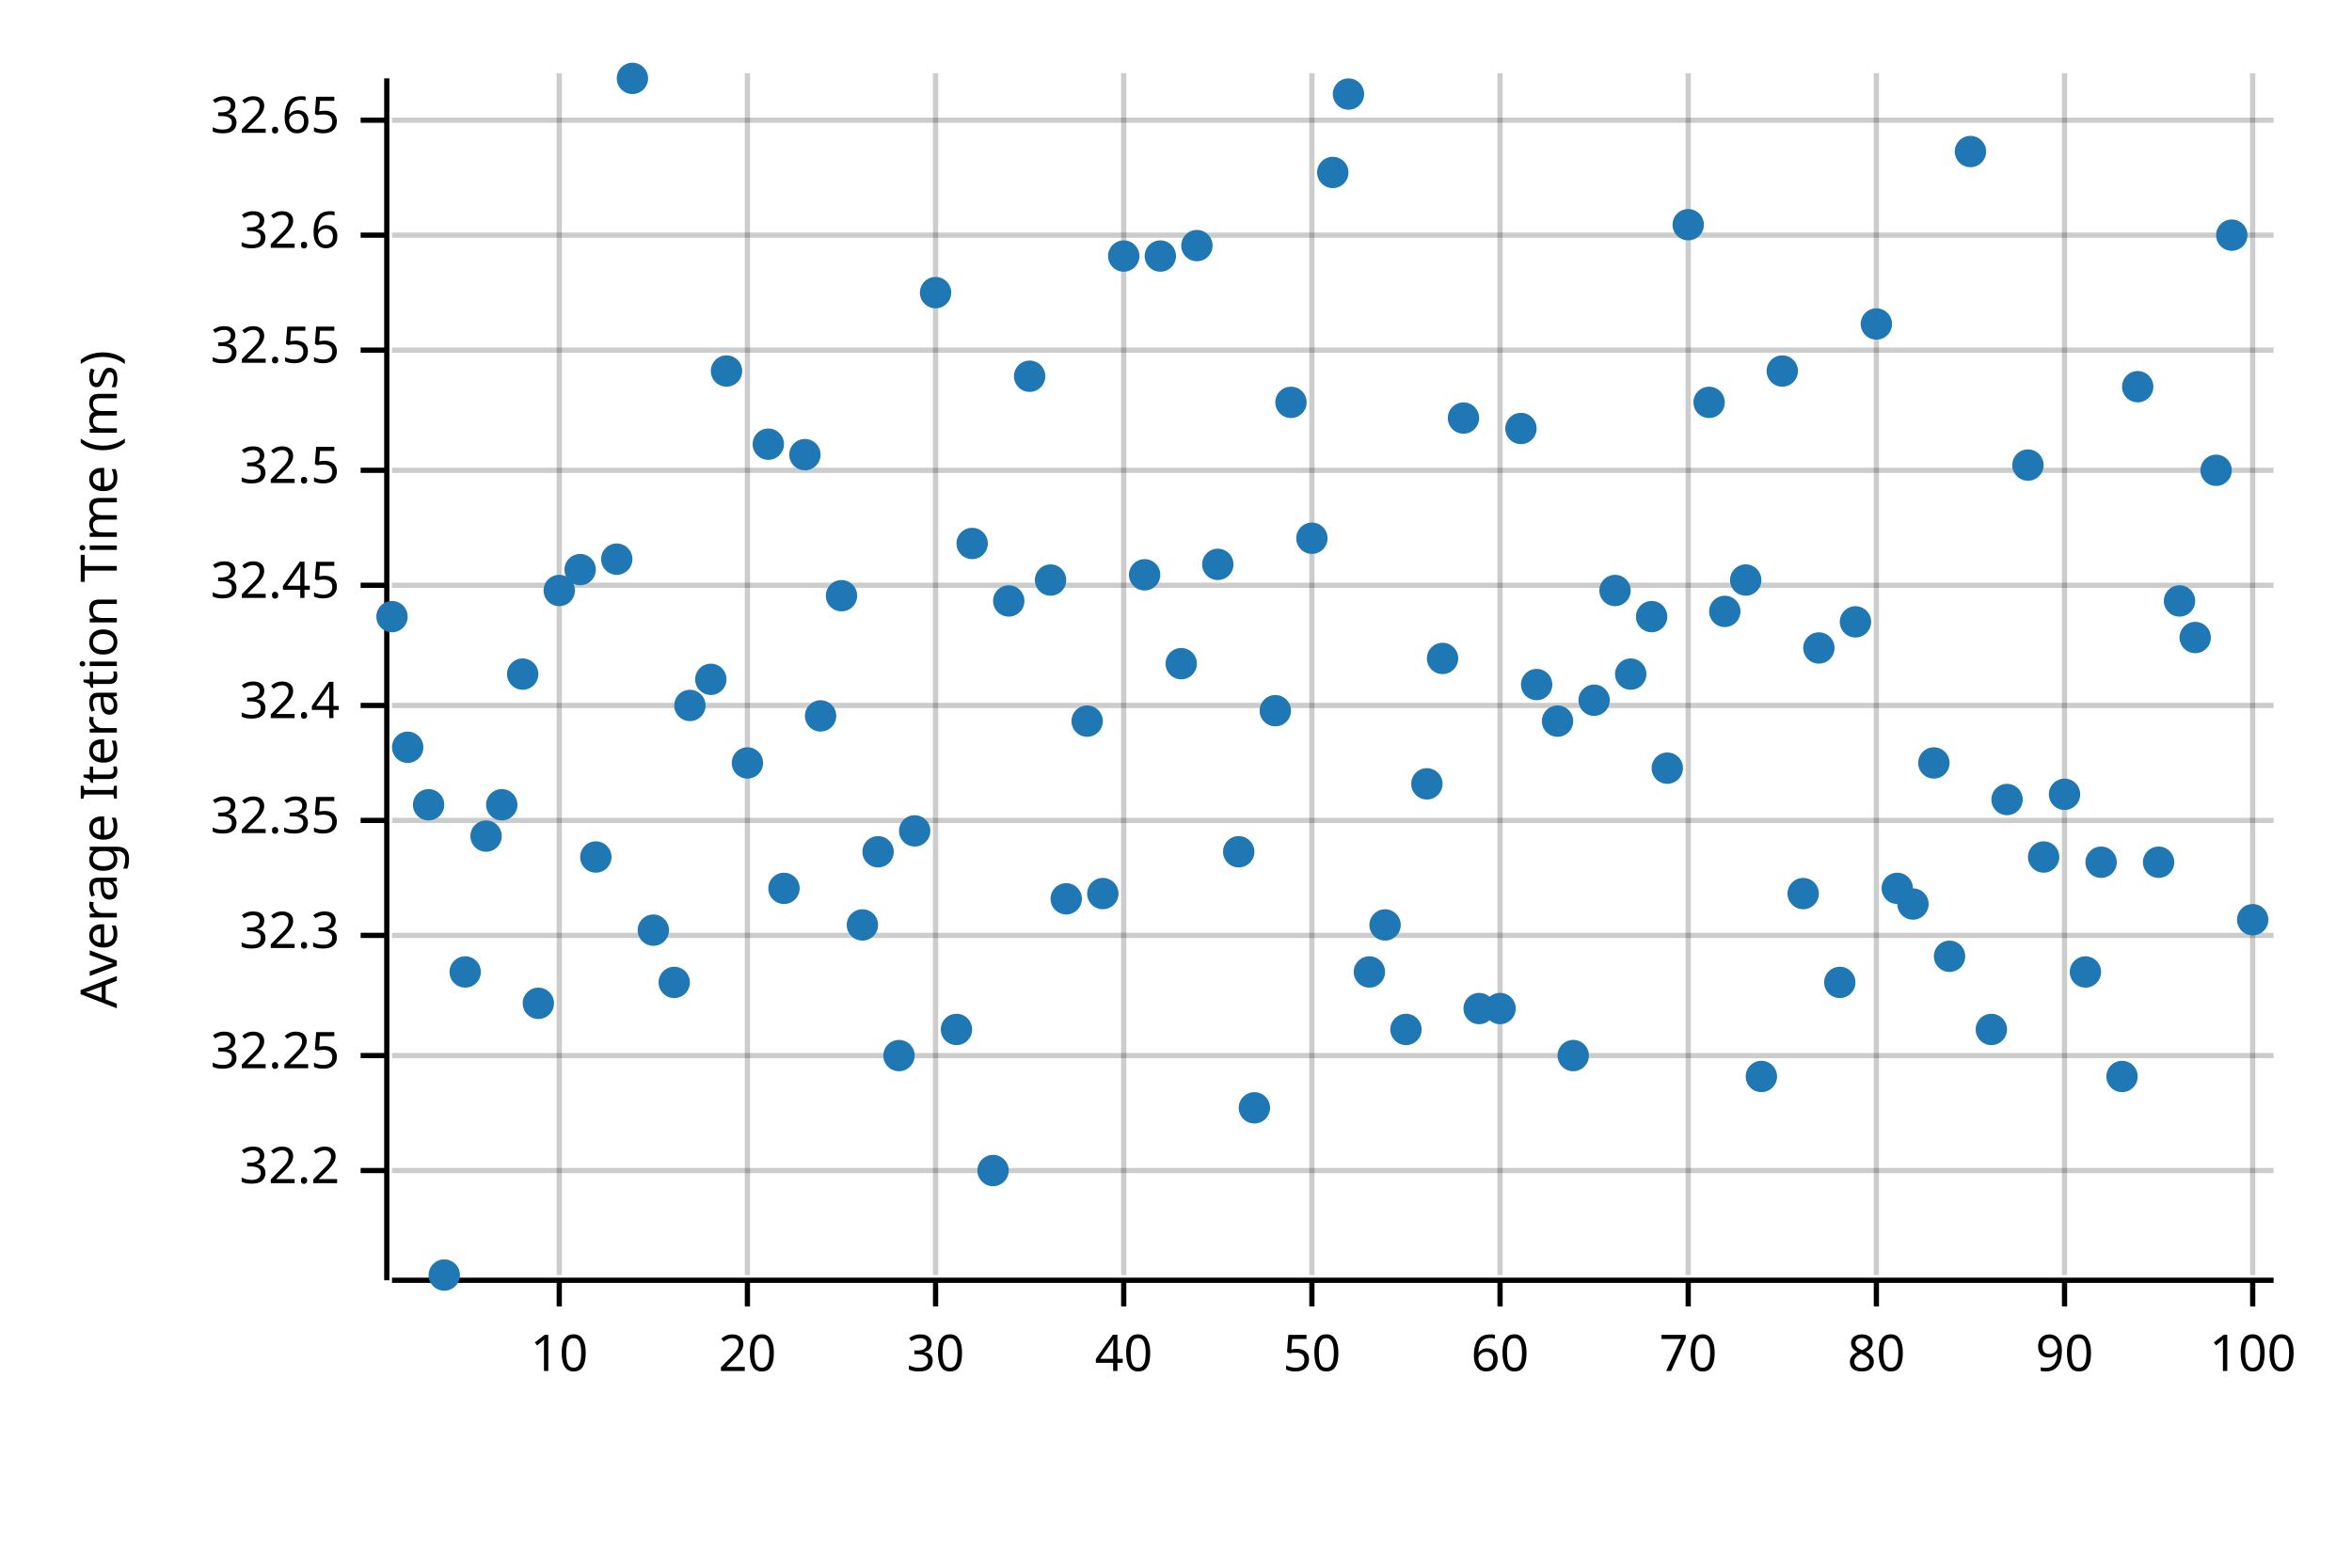
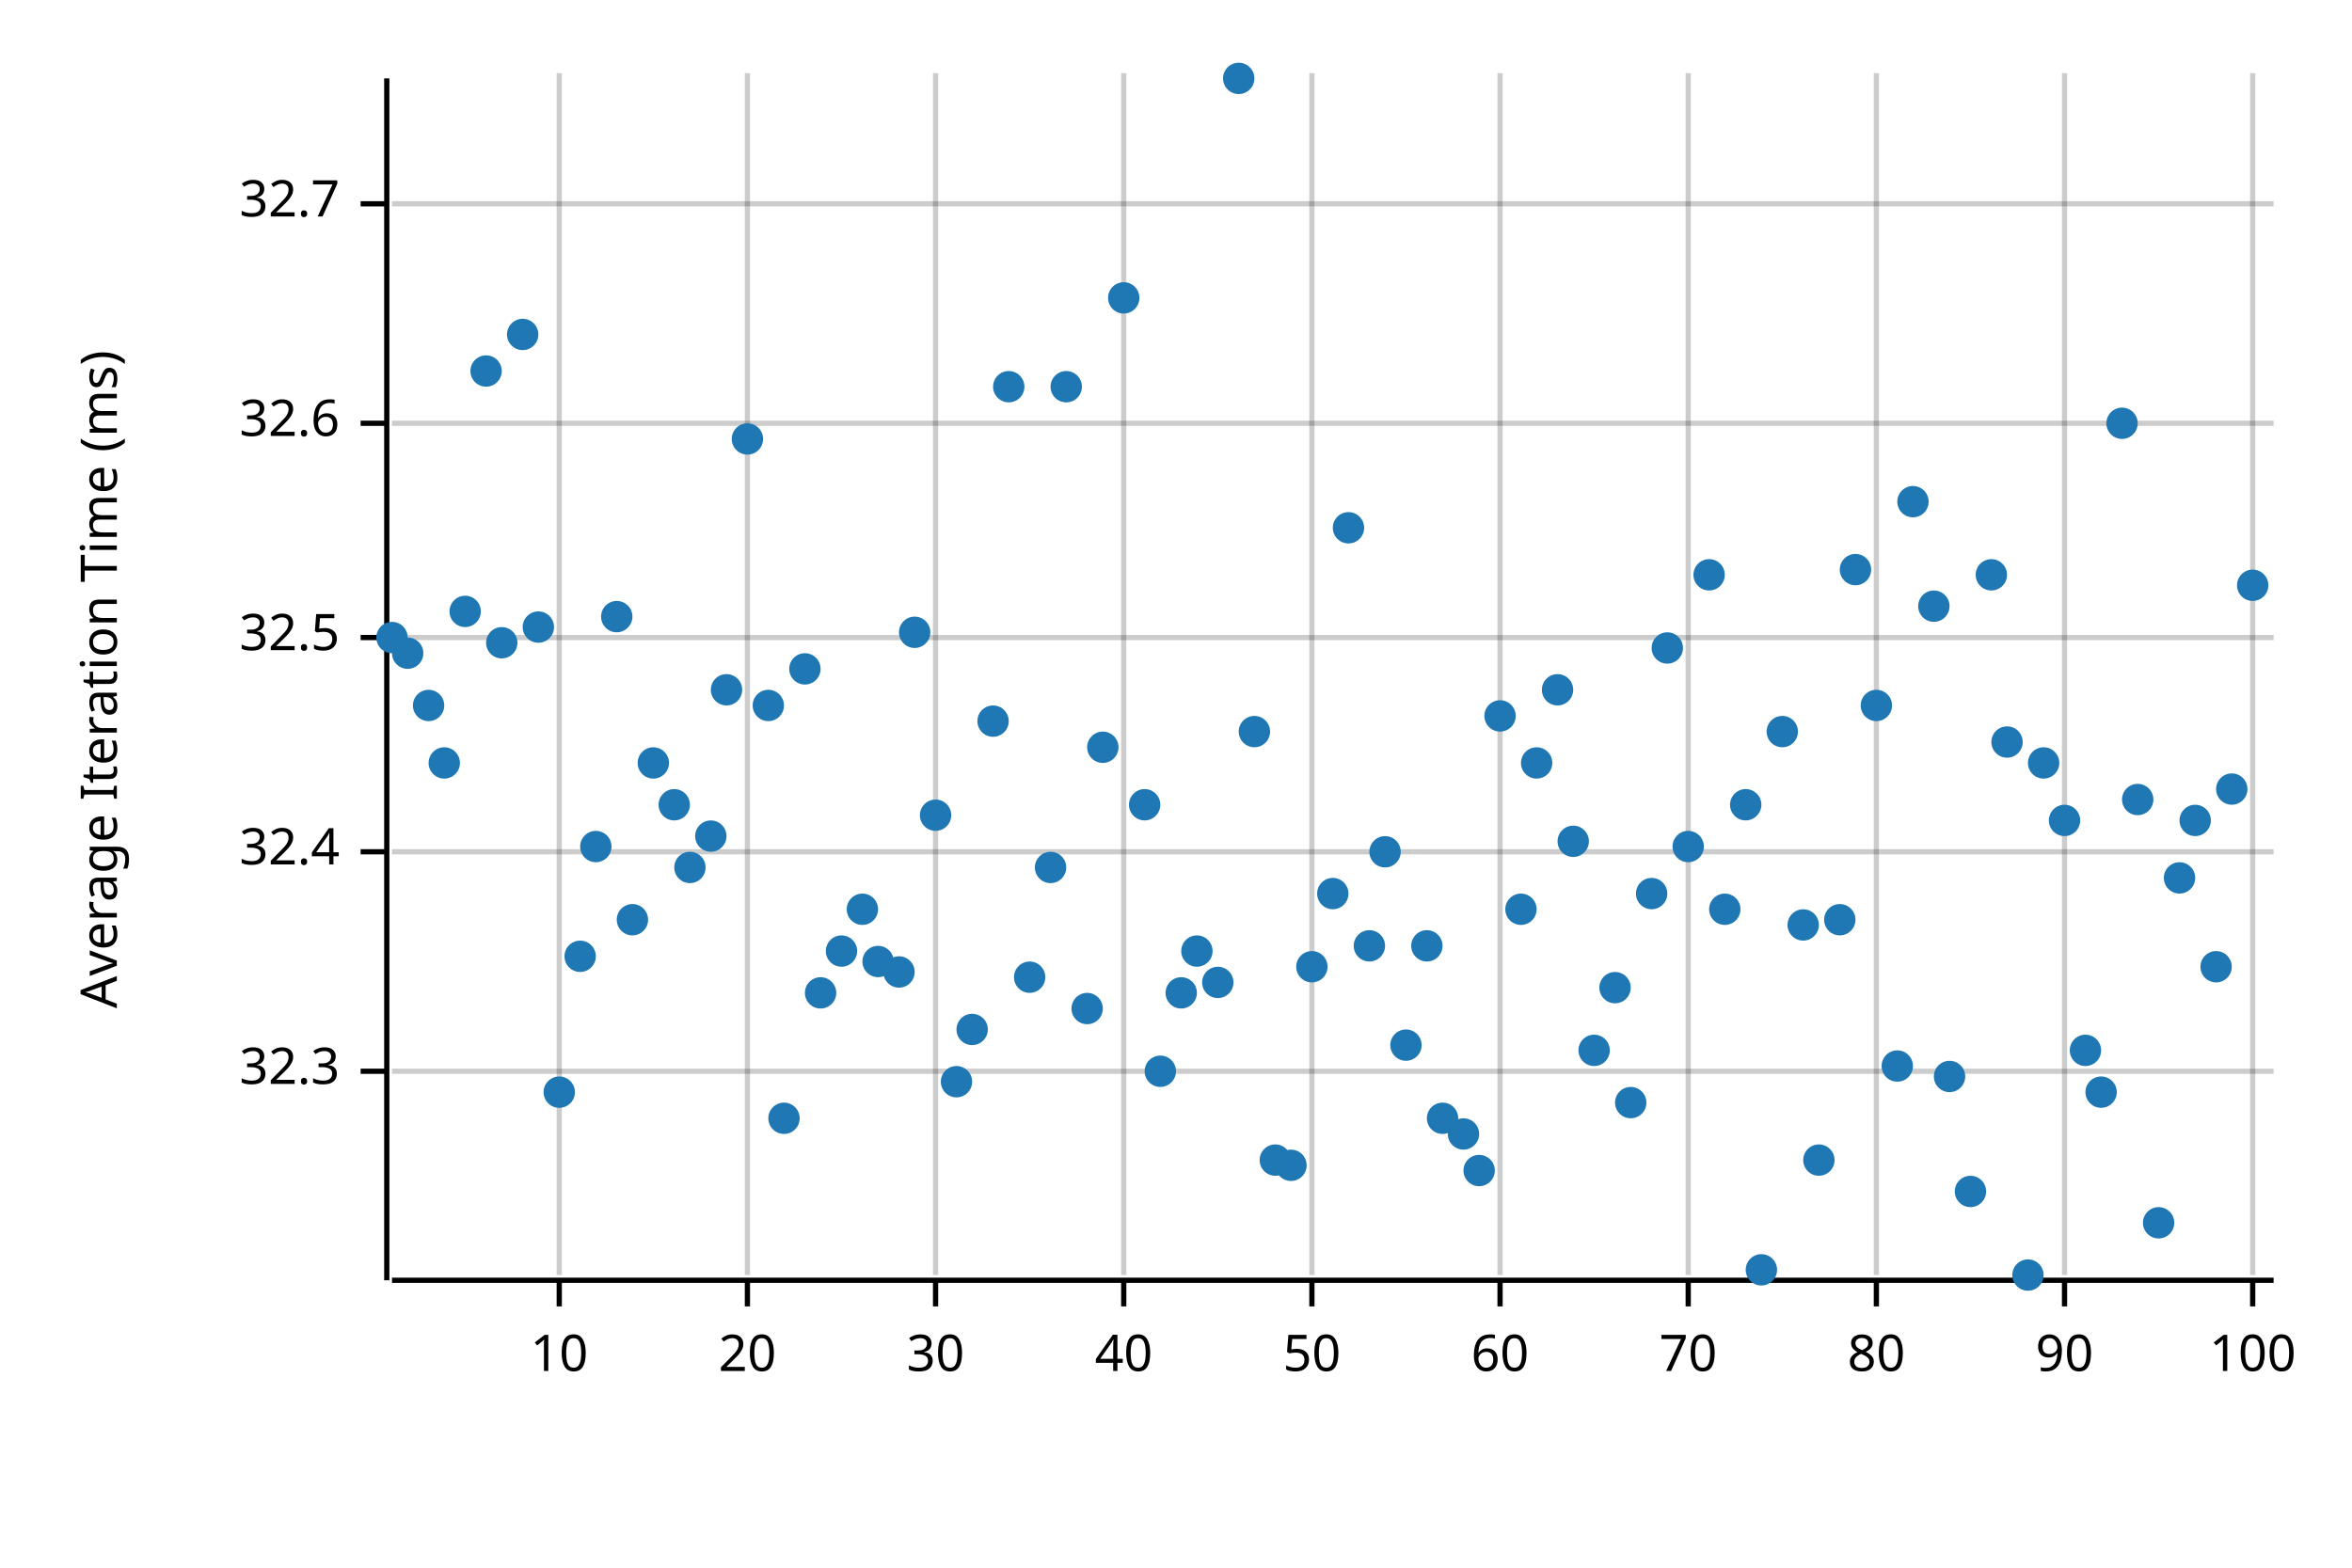
<svg xmlns="http://www.w3.org/2000/svg" width="450" height="300" viewBox="0 0 450 300">
  <text x="15" y="130" dy="0.76em" text-anchor="middle" font-family="sans-serif" font-size="9.677" opacity="1" fill="#000000" transform="rotate(270, 15, 130)">
Average Iteration Time (ms)
</text>
  <line opacity="0.2" stroke="#000000" stroke-width="1" x1="107" y1="244" x2="107" y2="14" />
  <line opacity="0.2" stroke="#000000" stroke-width="1" x1="143" y1="244" x2="143" y2="14" />
  <line opacity="0.2" stroke="#000000" stroke-width="1" x1="179" y1="244" x2="179" y2="14" />
  <line opacity="0.2" stroke="#000000" stroke-width="1" x1="215" y1="244" x2="215" y2="14" />
  <line opacity="0.2" stroke="#000000" stroke-width="1" x1="251" y1="244" x2="251" y2="14" />
  <line opacity="0.2" stroke="#000000" stroke-width="1" x1="287" y1="244" x2="287" y2="14" />
  <line opacity="0.2" stroke="#000000" stroke-width="1" x1="323" y1="244" x2="323" y2="14" />
  <line opacity="0.2" stroke="#000000" stroke-width="1" x1="359" y1="244" x2="359" y2="14" />
  <line opacity="0.2" stroke="#000000" stroke-width="1" x1="395" y1="244" x2="395" y2="14" />
  <line opacity="0.2" stroke="#000000" stroke-width="1" x1="431" y1="244" x2="431" y2="14" />
-   <line opacity="0.2" stroke="#000000" stroke-width="1" x1="75" y1="224" x2="435" y2="224" />
-   <line opacity="0.2" stroke="#000000" stroke-width="1" x1="75" y1="202" x2="435" y2="202" />
-   <line opacity="0.2" stroke="#000000" stroke-width="1" x1="75" y1="179" x2="435" y2="179" />
-   <line opacity="0.2" stroke="#000000" stroke-width="1" x1="75" y1="157" x2="435" y2="157" />
-   <line opacity="0.2" stroke="#000000" stroke-width="1" x1="75" y1="135" x2="435" y2="135" />
-   <line opacity="0.2" stroke="#000000" stroke-width="1" x1="75" y1="112" x2="435" y2="112" />
-   <line opacity="0.2" stroke="#000000" stroke-width="1" x1="75" y1="90" x2="435" y2="90" />
-   <line opacity="0.2" stroke="#000000" stroke-width="1" x1="75" y1="67" x2="435" y2="67" />
-   <line opacity="0.2" stroke="#000000" stroke-width="1" x1="75" y1="45" x2="435" y2="45" />
-   <line opacity="0.2" stroke="#000000" stroke-width="1" x1="75" y1="23" x2="435" y2="23" />
+   <line opacity="0.2" stroke="#000000" stroke-width="1" x1="75" y1="205" x2="435" y2="205" />
+   <line opacity="0.2" stroke="#000000" stroke-width="1" x1="75" y1="163" x2="435" y2="163" />
+   <line opacity="0.2" stroke="#000000" stroke-width="1" x1="75" y1="122" x2="435" y2="122" />
+   <line opacity="0.2" stroke="#000000" stroke-width="1" x1="75" y1="81" x2="435" y2="81" />
+   <line opacity="0.2" stroke="#000000" stroke-width="1" x1="75" y1="39" x2="435" y2="39" />
  <polyline fill="none" opacity="1" stroke="#000000" stroke-width="1" points="74,15 74,245 " />
-   <text x="65" y="224" dy="0.5ex" text-anchor="end" font-family="sans-serif" font-size="9.677" opacity="1" fill="#000000">
- 32.2
- </text>
-   <polyline fill="none" opacity="1" stroke="#000000" stroke-width="1" points="69,224 74,224 " />
-   <text x="65" y="202" dy="0.5ex" text-anchor="end" font-family="sans-serif" font-size="9.677" opacity="1" fill="#000000">
- 32.25
- </text>
-   <polyline fill="none" opacity="1" stroke="#000000" stroke-width="1" points="69,202 74,202 " />
-   <text x="65" y="179" dy="0.5ex" text-anchor="end" font-family="sans-serif" font-size="9.677" opacity="1" fill="#000000">
+   <text x="65" y="205" dy="0.5ex" text-anchor="end" font-family="sans-serif" font-size="9.677" opacity="1" fill="#000000">
32.3
</text>
-   <polyline fill="none" opacity="1" stroke="#000000" stroke-width="1" points="69,179 74,179 " />
-   <text x="65" y="157" dy="0.5ex" text-anchor="end" font-family="sans-serif" font-size="9.677" opacity="1" fill="#000000">
- 32.35
- </text>
-   <polyline fill="none" opacity="1" stroke="#000000" stroke-width="1" points="69,157 74,157 " />
-   <text x="65" y="135" dy="0.5ex" text-anchor="end" font-family="sans-serif" font-size="9.677" opacity="1" fill="#000000">
+   <polyline fill="none" opacity="1" stroke="#000000" stroke-width="1" points="69,205 74,205 " />
+   <text x="65" y="163" dy="0.5ex" text-anchor="end" font-family="sans-serif" font-size="9.677" opacity="1" fill="#000000">
32.4
</text>
-   <polyline fill="none" opacity="1" stroke="#000000" stroke-width="1" points="69,135 74,135 " />
-   <text x="65" y="112" dy="0.5ex" text-anchor="end" font-family="sans-serif" font-size="9.677" opacity="1" fill="#000000">
- 32.45
- </text>
-   <polyline fill="none" opacity="1" stroke="#000000" stroke-width="1" points="69,112 74,112 " />
-   <text x="65" y="90" dy="0.5ex" text-anchor="end" font-family="sans-serif" font-size="9.677" opacity="1" fill="#000000">
+   <polyline fill="none" opacity="1" stroke="#000000" stroke-width="1" points="69,163 74,163 " />
+   <text x="65" y="122" dy="0.5ex" text-anchor="end" font-family="sans-serif" font-size="9.677" opacity="1" fill="#000000">
32.5
</text>
-   <polyline fill="none" opacity="1" stroke="#000000" stroke-width="1" points="69,90 74,90 " />
-   <text x="65" y="67" dy="0.5ex" text-anchor="end" font-family="sans-serif" font-size="9.677" opacity="1" fill="#000000">
- 32.55
- </text>
-   <polyline fill="none" opacity="1" stroke="#000000" stroke-width="1" points="69,67 74,67 " />
-   <text x="65" y="45" dy="0.5ex" text-anchor="end" font-family="sans-serif" font-size="9.677" opacity="1" fill="#000000">
+   <polyline fill="none" opacity="1" stroke="#000000" stroke-width="1" points="69,122 74,122 " />
+   <text x="65" y="81" dy="0.5ex" text-anchor="end" font-family="sans-serif" font-size="9.677" opacity="1" fill="#000000">
32.6
</text>
-   <polyline fill="none" opacity="1" stroke="#000000" stroke-width="1" points="69,45 74,45 " />
-   <text x="65" y="23" dy="0.5ex" text-anchor="end" font-family="sans-serif" font-size="9.677" opacity="1" fill="#000000">
- 32.65
+   <polyline fill="none" opacity="1" stroke="#000000" stroke-width="1" points="69,81 74,81 " />
+   <text x="65" y="39" dy="0.5ex" text-anchor="end" font-family="sans-serif" font-size="9.677" opacity="1" fill="#000000">
+ 32.7
</text>
-   <polyline fill="none" opacity="1" stroke="#000000" stroke-width="1" points="69,23 74,23 " />
+   <polyline fill="none" opacity="1" stroke="#000000" stroke-width="1" points="69,39 74,39 " />
  <polyline fill="none" opacity="1" stroke="#000000" stroke-width="1" points="75,245 435,245 " />
  <text x="107" y="255" dy="0.76em" text-anchor="middle" font-family="sans-serif" font-size="9.677" opacity="1" fill="#000000">
10
</text>
  <polyline fill="none" opacity="1" stroke="#000000" stroke-width="1" points="107,245 107,250 " />
  <text x="143" y="255" dy="0.76em" text-anchor="middle" font-family="sans-serif" font-size="9.677" opacity="1" fill="#000000">
20
</text>
  <polyline fill="none" opacity="1" stroke="#000000" stroke-width="1" points="143,245 143,250 " />
  <text x="179" y="255" dy="0.76em" text-anchor="middle" font-family="sans-serif" font-size="9.677" opacity="1" fill="#000000">
30
</text>
  <polyline fill="none" opacity="1" stroke="#000000" stroke-width="1" points="179,245 179,250 " />
  <text x="215" y="255" dy="0.76em" text-anchor="middle" font-family="sans-serif" font-size="9.677" opacity="1" fill="#000000">
40
</text>
  <polyline fill="none" opacity="1" stroke="#000000" stroke-width="1" points="215,245 215,250 " />
  <text x="251" y="255" dy="0.76em" text-anchor="middle" font-family="sans-serif" font-size="9.677" opacity="1" fill="#000000">
50
</text>
  <polyline fill="none" opacity="1" stroke="#000000" stroke-width="1" points="251,245 251,250 " />
  <text x="287" y="255" dy="0.76em" text-anchor="middle" font-family="sans-serif" font-size="9.677" opacity="1" fill="#000000">
60
</text>
  <polyline fill="none" opacity="1" stroke="#000000" stroke-width="1" points="287,245 287,250 " />
  <text x="323" y="255" dy="0.76em" text-anchor="middle" font-family="sans-serif" font-size="9.677" opacity="1" fill="#000000">
70
</text>
  <polyline fill="none" opacity="1" stroke="#000000" stroke-width="1" points="323,245 323,250 " />
  <text x="359" y="255" dy="0.76em" text-anchor="middle" font-family="sans-serif" font-size="9.677" opacity="1" fill="#000000">
80
</text>
  <polyline fill="none" opacity="1" stroke="#000000" stroke-width="1" points="359,245 359,250 " />
  <text x="395" y="255" dy="0.76em" text-anchor="middle" font-family="sans-serif" font-size="9.677" opacity="1" fill="#000000">
90
</text>
  <polyline fill="none" opacity="1" stroke="#000000" stroke-width="1" points="395,245 395,250 " />
  <text x="431" y="255" dy="0.76em" text-anchor="middle" font-family="sans-serif" font-size="9.677" opacity="1" fill="#000000">
100
</text>
  <polyline fill="none" opacity="1" stroke="#000000" stroke-width="1" points="431,245 431,250 " />
-   <circle cx="75" cy="118" r="3" opacity="1" fill="#1F78B4" stroke="none" stroke-width="1" />
-   <circle cx="78" cy="143" r="3" opacity="1" fill="#1F78B4" stroke="none" stroke-width="1" />
-   <circle cx="82" cy="154" r="3" opacity="1" fill="#1F78B4" stroke="none" stroke-width="1" />
-   <circle cx="85" cy="244" r="3" opacity="1" fill="#1F78B4" stroke="none" stroke-width="1" />
-   <circle cx="89" cy="186" r="3" opacity="1" fill="#1F78B4" stroke="none" stroke-width="1" />
-   <circle cx="93" cy="160" r="3" opacity="1" fill="#1F78B4" stroke="none" stroke-width="1" />
-   <circle cx="96" cy="154" r="3" opacity="1" fill="#1F78B4" stroke="none" stroke-width="1" />
-   <circle cx="100" cy="129" r="3" opacity="1" fill="#1F78B4" stroke="none" stroke-width="1" />
-   <circle cx="103" cy="192" r="3" opacity="1" fill="#1F78B4" stroke="none" stroke-width="1" />
-   <circle cx="107" cy="113" r="3" opacity="1" fill="#1F78B4" stroke="none" stroke-width="1" />
-   <circle cx="111" cy="109" r="3" opacity="1" fill="#1F78B4" stroke="none" stroke-width="1" />
-   <circle cx="114" cy="164" r="3" opacity="1" fill="#1F78B4" stroke="none" stroke-width="1" />
-   <circle cx="118" cy="107" r="3" opacity="1" fill="#1F78B4" stroke="none" stroke-width="1" />
-   <circle cx="121" cy="15" r="3" opacity="1" fill="#1F78B4" stroke="none" stroke-width="1" />
-   <circle cx="125" cy="178" r="3" opacity="1" fill="#1F78B4" stroke="none" stroke-width="1" />
-   <circle cx="129" cy="188" r="3" opacity="1" fill="#1F78B4" stroke="none" stroke-width="1" />
-   <circle cx="132" cy="135" r="3" opacity="1" fill="#1F78B4" stroke="none" stroke-width="1" />
-   <circle cx="136" cy="130" r="3" opacity="1" fill="#1F78B4" stroke="none" stroke-width="1" />
-   <circle cx="139" cy="71" r="3" opacity="1" fill="#1F78B4" stroke="none" stroke-width="1" />
-   <circle cx="143" cy="146" r="3" opacity="1" fill="#1F78B4" stroke="none" stroke-width="1" />
-   <circle cx="147" cy="85" r="3" opacity="1" fill="#1F78B4" stroke="none" stroke-width="1" />
-   <circle cx="150" cy="170" r="3" opacity="1" fill="#1F78B4" stroke="none" stroke-width="1" />
-   <circle cx="154" cy="87" r="3" opacity="1" fill="#1F78B4" stroke="none" stroke-width="1" />
-   <circle cx="157" cy="137" r="3" opacity="1" fill="#1F78B4" stroke="none" stroke-width="1" />
-   <circle cx="161" cy="114" r="3" opacity="1" fill="#1F78B4" stroke="none" stroke-width="1" />
-   <circle cx="165" cy="177" r="3" opacity="1" fill="#1F78B4" stroke="none" stroke-width="1" />
-   <circle cx="168" cy="163" r="3" opacity="1" fill="#1F78B4" stroke="none" stroke-width="1" />
-   <circle cx="172" cy="202" r="3" opacity="1" fill="#1F78B4" stroke="none" stroke-width="1" />
-   <circle cx="175" cy="159" r="3" opacity="1" fill="#1F78B4" stroke="none" stroke-width="1" />
-   <circle cx="179" cy="56" r="3" opacity="1" fill="#1F78B4" stroke="none" stroke-width="1" />
-   <circle cx="183" cy="197" r="3" opacity="1" fill="#1F78B4" stroke="none" stroke-width="1" />
-   <circle cx="186" cy="104" r="3" opacity="1" fill="#1F78B4" stroke="none" stroke-width="1" />
-   <circle cx="190" cy="224" r="3" opacity="1" fill="#1F78B4" stroke="none" stroke-width="1" />
-   <circle cx="193" cy="115" r="3" opacity="1" fill="#1F78B4" stroke="none" stroke-width="1" />
-   <circle cx="197" cy="72" r="3" opacity="1" fill="#1F78B4" stroke="none" stroke-width="1" />
-   <circle cx="201" cy="111" r="3" opacity="1" fill="#1F78B4" stroke="none" stroke-width="1" />
-   <circle cx="204" cy="172" r="3" opacity="1" fill="#1F78B4" stroke="none" stroke-width="1" />
-   <circle cx="208" cy="138" r="3" opacity="1" fill="#1F78B4" stroke="none" stroke-width="1" />
-   <circle cx="211" cy="171" r="3" opacity="1" fill="#1F78B4" stroke="none" stroke-width="1" />
-   <circle cx="215" cy="49" r="3" opacity="1" fill="#1F78B4" stroke="none" stroke-width="1" />
-   <circle cx="219" cy="110" r="3" opacity="1" fill="#1F78B4" stroke="none" stroke-width="1" />
-   <circle cx="222" cy="49" r="3" opacity="1" fill="#1F78B4" stroke="none" stroke-width="1" />
-   <circle cx="226" cy="127" r="3" opacity="1" fill="#1F78B4" stroke="none" stroke-width="1" />
-   <circle cx="229" cy="47" r="3" opacity="1" fill="#1F78B4" stroke="none" stroke-width="1" />
-   <circle cx="233" cy="108" r="3" opacity="1" fill="#1F78B4" stroke="none" stroke-width="1" />
-   <circle cx="237" cy="163" r="3" opacity="1" fill="#1F78B4" stroke="none" stroke-width="1" />
-   <circle cx="240" cy="212" r="3" opacity="1" fill="#1F78B4" stroke="none" stroke-width="1" />
-   <circle cx="244" cy="136" r="3" opacity="1" fill="#1F78B4" stroke="none" stroke-width="1" />
-   <circle cx="247" cy="77" r="3" opacity="1" fill="#1F78B4" stroke="none" stroke-width="1" />
-   <circle cx="251" cy="103" r="3" opacity="1" fill="#1F78B4" stroke="none" stroke-width="1" />
-   <circle cx="255" cy="33" r="3" opacity="1" fill="#1F78B4" stroke="none" stroke-width="1" />
-   <circle cx="258" cy="18" r="3" opacity="1" fill="#1F78B4" stroke="none" stroke-width="1" />
-   <circle cx="262" cy="186" r="3" opacity="1" fill="#1F78B4" stroke="none" stroke-width="1" />
-   <circle cx="265" cy="177" r="3" opacity="1" fill="#1F78B4" stroke="none" stroke-width="1" />
-   <circle cx="269" cy="197" r="3" opacity="1" fill="#1F78B4" stroke="none" stroke-width="1" />
-   <circle cx="273" cy="150" r="3" opacity="1" fill="#1F78B4" stroke="none" stroke-width="1" />
-   <circle cx="276" cy="126" r="3" opacity="1" fill="#1F78B4" stroke="none" stroke-width="1" />
-   <circle cx="280" cy="80" r="3" opacity="1" fill="#1F78B4" stroke="none" stroke-width="1" />
-   <circle cx="283" cy="193" r="3" opacity="1" fill="#1F78B4" stroke="none" stroke-width="1" />
-   <circle cx="287" cy="193" r="3" opacity="1" fill="#1F78B4" stroke="none" stroke-width="1" />
-   <circle cx="291" cy="82" r="3" opacity="1" fill="#1F78B4" stroke="none" stroke-width="1" />
-   <circle cx="294" cy="131" r="3" opacity="1" fill="#1F78B4" stroke="none" stroke-width="1" />
-   <circle cx="298" cy="138" r="3" opacity="1" fill="#1F78B4" stroke="none" stroke-width="1" />
-   <circle cx="301" cy="202" r="3" opacity="1" fill="#1F78B4" stroke="none" stroke-width="1" />
-   <circle cx="305" cy="134" r="3" opacity="1" fill="#1F78B4" stroke="none" stroke-width="1" />
-   <circle cx="309" cy="113" r="3" opacity="1" fill="#1F78B4" stroke="none" stroke-width="1" />
-   <circle cx="312" cy="129" r="3" opacity="1" fill="#1F78B4" stroke="none" stroke-width="1" />
-   <circle cx="316" cy="118" r="3" opacity="1" fill="#1F78B4" stroke="none" stroke-width="1" />
-   <circle cx="319" cy="147" r="3" opacity="1" fill="#1F78B4" stroke="none" stroke-width="1" />
-   <circle cx="323" cy="43" r="3" opacity="1" fill="#1F78B4" stroke="none" stroke-width="1" />
-   <circle cx="327" cy="77" r="3" opacity="1" fill="#1F78B4" stroke="none" stroke-width="1" />
-   <circle cx="330" cy="117" r="3" opacity="1" fill="#1F78B4" stroke="none" stroke-width="1" />
-   <circle cx="334" cy="111" r="3" opacity="1" fill="#1F78B4" stroke="none" stroke-width="1" />
-   <circle cx="337" cy="206" r="3" opacity="1" fill="#1F78B4" stroke="none" stroke-width="1" />
-   <circle cx="341" cy="71" r="3" opacity="1" fill="#1F78B4" stroke="none" stroke-width="1" />
-   <circle cx="345" cy="171" r="3" opacity="1" fill="#1F78B4" stroke="none" stroke-width="1" />
-   <circle cx="348" cy="124" r="3" opacity="1" fill="#1F78B4" stroke="none" stroke-width="1" />
-   <circle cx="352" cy="188" r="3" opacity="1" fill="#1F78B4" stroke="none" stroke-width="1" />
-   <circle cx="355" cy="119" r="3" opacity="1" fill="#1F78B4" stroke="none" stroke-width="1" />
-   <circle cx="359" cy="62" r="3" opacity="1" fill="#1F78B4" stroke="none" stroke-width="1" />
-   <circle cx="363" cy="170" r="3" opacity="1" fill="#1F78B4" stroke="none" stroke-width="1" />
-   <circle cx="366" cy="173" r="3" opacity="1" fill="#1F78B4" stroke="none" stroke-width="1" />
-   <circle cx="370" cy="146" r="3" opacity="1" fill="#1F78B4" stroke="none" stroke-width="1" />
-   <circle cx="373" cy="183" r="3" opacity="1" fill="#1F78B4" stroke="none" stroke-width="1" />
-   <circle cx="377" cy="29" r="3" opacity="1" fill="#1F78B4" stroke="none" stroke-width="1" />
-   <circle cx="381" cy="197" r="3" opacity="1" fill="#1F78B4" stroke="none" stroke-width="1" />
-   <circle cx="384" cy="153" r="3" opacity="1" fill="#1F78B4" stroke="none" stroke-width="1" />
-   <circle cx="388" cy="89" r="3" opacity="1" fill="#1F78B4" stroke="none" stroke-width="1" />
-   <circle cx="391" cy="164" r="3" opacity="1" fill="#1F78B4" stroke="none" stroke-width="1" />
-   <circle cx="395" cy="152" r="3" opacity="1" fill="#1F78B4" stroke="none" stroke-width="1" />
-   <circle cx="399" cy="186" r="3" opacity="1" fill="#1F78B4" stroke="none" stroke-width="1" />
-   <circle cx="402" cy="165" r="3" opacity="1" fill="#1F78B4" stroke="none" stroke-width="1" />
-   <circle cx="406" cy="206" r="3" opacity="1" fill="#1F78B4" stroke="none" stroke-width="1" />
-   <circle cx="409" cy="74" r="3" opacity="1" fill="#1F78B4" stroke="none" stroke-width="1" />
-   <circle cx="413" cy="165" r="3" opacity="1" fill="#1F78B4" stroke="none" stroke-width="1" />
-   <circle cx="417" cy="115" r="3" opacity="1" fill="#1F78B4" stroke="none" stroke-width="1" />
-   <circle cx="420" cy="122" r="3" opacity="1" fill="#1F78B4" stroke="none" stroke-width="1" />
-   <circle cx="424" cy="90" r="3" opacity="1" fill="#1F78B4" stroke="none" stroke-width="1" />
-   <circle cx="427" cy="45" r="3" opacity="1" fill="#1F78B4" stroke="none" stroke-width="1" />
-   <circle cx="431" cy="176" r="3" opacity="1" fill="#1F78B4" stroke="none" stroke-width="1" />
+   <circle cx="75" cy="122" r="3" opacity="1" fill="#1F78B4" stroke="none" stroke-width="1" />
+   <circle cx="78" cy="125" r="3" opacity="1" fill="#1F78B4" stroke="none" stroke-width="1" />
+   <circle cx="82" cy="135" r="3" opacity="1" fill="#1F78B4" stroke="none" stroke-width="1" />
+   <circle cx="85" cy="146" r="3" opacity="1" fill="#1F78B4" stroke="none" stroke-width="1" />
+   <circle cx="89" cy="117" r="3" opacity="1" fill="#1F78B4" stroke="none" stroke-width="1" />
+   <circle cx="93" cy="71" r="3" opacity="1" fill="#1F78B4" stroke="none" stroke-width="1" />
+   <circle cx="96" cy="123" r="3" opacity="1" fill="#1F78B4" stroke="none" stroke-width="1" />
+   <circle cx="100" cy="64" r="3" opacity="1" fill="#1F78B4" stroke="none" stroke-width="1" />
+   <circle cx="103" cy="120" r="3" opacity="1" fill="#1F78B4" stroke="none" stroke-width="1" />
+   <circle cx="107" cy="209" r="3" opacity="1" fill="#1F78B4" stroke="none" stroke-width="1" />
+   <circle cx="111" cy="183" r="3" opacity="1" fill="#1F78B4" stroke="none" stroke-width="1" />
+   <circle cx="114" cy="162" r="3" opacity="1" fill="#1F78B4" stroke="none" stroke-width="1" />
+   <circle cx="118" cy="118" r="3" opacity="1" fill="#1F78B4" stroke="none" stroke-width="1" />
+   <circle cx="121" cy="176" r="3" opacity="1" fill="#1F78B4" stroke="none" stroke-width="1" />
+   <circle cx="125" cy="146" r="3" opacity="1" fill="#1F78B4" stroke="none" stroke-width="1" />
+   <circle cx="129" cy="154" r="3" opacity="1" fill="#1F78B4" stroke="none" stroke-width="1" />
+   <circle cx="132" cy="166" r="3" opacity="1" fill="#1F78B4" stroke="none" stroke-width="1" />
+   <circle cx="136" cy="160" r="3" opacity="1" fill="#1F78B4" stroke="none" stroke-width="1" />
+   <circle cx="139" cy="132" r="3" opacity="1" fill="#1F78B4" stroke="none" stroke-width="1" />
+   <circle cx="143" cy="84" r="3" opacity="1" fill="#1F78B4" stroke="none" stroke-width="1" />
+   <circle cx="147" cy="135" r="3" opacity="1" fill="#1F78B4" stroke="none" stroke-width="1" />
+   <circle cx="150" cy="214" r="3" opacity="1" fill="#1F78B4" stroke="none" stroke-width="1" />
+   <circle cx="154" cy="128" r="3" opacity="1" fill="#1F78B4" stroke="none" stroke-width="1" />
+   <circle cx="157" cy="190" r="3" opacity="1" fill="#1F78B4" stroke="none" stroke-width="1" />
+   <circle cx="161" cy="182" r="3" opacity="1" fill="#1F78B4" stroke="none" stroke-width="1" />
+   <circle cx="165" cy="174" r="3" opacity="1" fill="#1F78B4" stroke="none" stroke-width="1" />
+   <circle cx="168" cy="184" r="3" opacity="1" fill="#1F78B4" stroke="none" stroke-width="1" />
+   <circle cx="172" cy="186" r="3" opacity="1" fill="#1F78B4" stroke="none" stroke-width="1" />
+   <circle cx="175" cy="121" r="3" opacity="1" fill="#1F78B4" stroke="none" stroke-width="1" />
+   <circle cx="179" cy="156" r="3" opacity="1" fill="#1F78B4" stroke="none" stroke-width="1" />
+   <circle cx="183" cy="207" r="3" opacity="1" fill="#1F78B4" stroke="none" stroke-width="1" />
+   <circle cx="186" cy="197" r="3" opacity="1" fill="#1F78B4" stroke="none" stroke-width="1" />
+   <circle cx="190" cy="138" r="3" opacity="1" fill="#1F78B4" stroke="none" stroke-width="1" />
+   <circle cx="193" cy="74" r="3" opacity="1" fill="#1F78B4" stroke="none" stroke-width="1" />
+   <circle cx="197" cy="187" r="3" opacity="1" fill="#1F78B4" stroke="none" stroke-width="1" />
+   <circle cx="201" cy="166" r="3" opacity="1" fill="#1F78B4" stroke="none" stroke-width="1" />
+   <circle cx="204" cy="74" r="3" opacity="1" fill="#1F78B4" stroke="none" stroke-width="1" />
+   <circle cx="208" cy="193" r="3" opacity="1" fill="#1F78B4" stroke="none" stroke-width="1" />
+   <circle cx="211" cy="143" r="3" opacity="1" fill="#1F78B4" stroke="none" stroke-width="1" />
+   <circle cx="215" cy="57" r="3" opacity="1" fill="#1F78B4" stroke="none" stroke-width="1" />
+   <circle cx="219" cy="154" r="3" opacity="1" fill="#1F78B4" stroke="none" stroke-width="1" />
+   <circle cx="222" cy="205" r="3" opacity="1" fill="#1F78B4" stroke="none" stroke-width="1" />
+   <circle cx="226" cy="190" r="3" opacity="1" fill="#1F78B4" stroke="none" stroke-width="1" />
+   <circle cx="229" cy="182" r="3" opacity="1" fill="#1F78B4" stroke="none" stroke-width="1" />
+   <circle cx="233" cy="188" r="3" opacity="1" fill="#1F78B4" stroke="none" stroke-width="1" />
+   <circle cx="237" cy="15" r="3" opacity="1" fill="#1F78B4" stroke="none" stroke-width="1" />
+   <circle cx="240" cy="140" r="3" opacity="1" fill="#1F78B4" stroke="none" stroke-width="1" />
+   <circle cx="244" cy="222" r="3" opacity="1" fill="#1F78B4" stroke="none" stroke-width="1" />
+   <circle cx="247" cy="223" r="3" opacity="1" fill="#1F78B4" stroke="none" stroke-width="1" />
+   <circle cx="251" cy="185" r="3" opacity="1" fill="#1F78B4" stroke="none" stroke-width="1" />
+   <circle cx="255" cy="171" r="3" opacity="1" fill="#1F78B4" stroke="none" stroke-width="1" />
+   <circle cx="258" cy="101" r="3" opacity="1" fill="#1F78B4" stroke="none" stroke-width="1" />
+   <circle cx="262" cy="181" r="3" opacity="1" fill="#1F78B4" stroke="none" stroke-width="1" />
+   <circle cx="265" cy="163" r="3" opacity="1" fill="#1F78B4" stroke="none" stroke-width="1" />
+   <circle cx="269" cy="200" r="3" opacity="1" fill="#1F78B4" stroke="none" stroke-width="1" />
+   <circle cx="273" cy="181" r="3" opacity="1" fill="#1F78B4" stroke="none" stroke-width="1" />
+   <circle cx="276" cy="214" r="3" opacity="1" fill="#1F78B4" stroke="none" stroke-width="1" />
+   <circle cx="280" cy="217" r="3" opacity="1" fill="#1F78B4" stroke="none" stroke-width="1" />
+   <circle cx="283" cy="224" r="3" opacity="1" fill="#1F78B4" stroke="none" stroke-width="1" />
+   <circle cx="287" cy="137" r="3" opacity="1" fill="#1F78B4" stroke="none" stroke-width="1" />
+   <circle cx="291" cy="174" r="3" opacity="1" fill="#1F78B4" stroke="none" stroke-width="1" />
+   <circle cx="294" cy="146" r="3" opacity="1" fill="#1F78B4" stroke="none" stroke-width="1" />
+   <circle cx="298" cy="132" r="3" opacity="1" fill="#1F78B4" stroke="none" stroke-width="1" />
+   <circle cx="301" cy="161" r="3" opacity="1" fill="#1F78B4" stroke="none" stroke-width="1" />
+   <circle cx="305" cy="201" r="3" opacity="1" fill="#1F78B4" stroke="none" stroke-width="1" />
+   <circle cx="309" cy="189" r="3" opacity="1" fill="#1F78B4" stroke="none" stroke-width="1" />
+   <circle cx="312" cy="211" r="3" opacity="1" fill="#1F78B4" stroke="none" stroke-width="1" />
+   <circle cx="316" cy="171" r="3" opacity="1" fill="#1F78B4" stroke="none" stroke-width="1" />
+   <circle cx="319" cy="124" r="3" opacity="1" fill="#1F78B4" stroke="none" stroke-width="1" />
+   <circle cx="323" cy="162" r="3" opacity="1" fill="#1F78B4" stroke="none" stroke-width="1" />
+   <circle cx="327" cy="110" r="3" opacity="1" fill="#1F78B4" stroke="none" stroke-width="1" />
+   <circle cx="330" cy="174" r="3" opacity="1" fill="#1F78B4" stroke="none" stroke-width="1" />
+   <circle cx="334" cy="154" r="3" opacity="1" fill="#1F78B4" stroke="none" stroke-width="1" />
+   <circle cx="337" cy="243" r="3" opacity="1" fill="#1F78B4" stroke="none" stroke-width="1" />
+   <circle cx="341" cy="140" r="3" opacity="1" fill="#1F78B4" stroke="none" stroke-width="1" />
+   <circle cx="345" cy="177" r="3" opacity="1" fill="#1F78B4" stroke="none" stroke-width="1" />
+   <circle cx="348" cy="222" r="3" opacity="1" fill="#1F78B4" stroke="none" stroke-width="1" />
+   <circle cx="352" cy="176" r="3" opacity="1" fill="#1F78B4" stroke="none" stroke-width="1" />
+   <circle cx="355" cy="109" r="3" opacity="1" fill="#1F78B4" stroke="none" stroke-width="1" />
+   <circle cx="359" cy="135" r="3" opacity="1" fill="#1F78B4" stroke="none" stroke-width="1" />
+   <circle cx="363" cy="204" r="3" opacity="1" fill="#1F78B4" stroke="none" stroke-width="1" />
+   <circle cx="366" cy="96" r="3" opacity="1" fill="#1F78B4" stroke="none" stroke-width="1" />
+   <circle cx="370" cy="116" r="3" opacity="1" fill="#1F78B4" stroke="none" stroke-width="1" />
+   <circle cx="373" cy="206" r="3" opacity="1" fill="#1F78B4" stroke="none" stroke-width="1" />
+   <circle cx="377" cy="228" r="3" opacity="1" fill="#1F78B4" stroke="none" stroke-width="1" />
+   <circle cx="381" cy="110" r="3" opacity="1" fill="#1F78B4" stroke="none" stroke-width="1" />
+   <circle cx="384" cy="142" r="3" opacity="1" fill="#1F78B4" stroke="none" stroke-width="1" />
+   <circle cx="388" cy="244" r="3" opacity="1" fill="#1F78B4" stroke="none" stroke-width="1" />
+   <circle cx="391" cy="146" r="3" opacity="1" fill="#1F78B4" stroke="none" stroke-width="1" />
+   <circle cx="395" cy="157" r="3" opacity="1" fill="#1F78B4" stroke="none" stroke-width="1" />
+   <circle cx="399" cy="201" r="3" opacity="1" fill="#1F78B4" stroke="none" stroke-width="1" />
+   <circle cx="402" cy="209" r="3" opacity="1" fill="#1F78B4" stroke="none" stroke-width="1" />
+   <circle cx="406" cy="81" r="3" opacity="1" fill="#1F78B4" stroke="none" stroke-width="1" />
+   <circle cx="409" cy="153" r="3" opacity="1" fill="#1F78B4" stroke="none" stroke-width="1" />
+   <circle cx="413" cy="234" r="3" opacity="1" fill="#1F78B4" stroke="none" stroke-width="1" />
+   <circle cx="417" cy="168" r="3" opacity="1" fill="#1F78B4" stroke="none" stroke-width="1" />
+   <circle cx="420" cy="157" r="3" opacity="1" fill="#1F78B4" stroke="none" stroke-width="1" />
+   <circle cx="424" cy="185" r="3" opacity="1" fill="#1F78B4" stroke="none" stroke-width="1" />
+   <circle cx="427" cy="151" r="3" opacity="1" fill="#1F78B4" stroke="none" stroke-width="1" />
+   <circle cx="431" cy="112" r="3" opacity="1" fill="#1F78B4" stroke="none" stroke-width="1" />
</svg>
